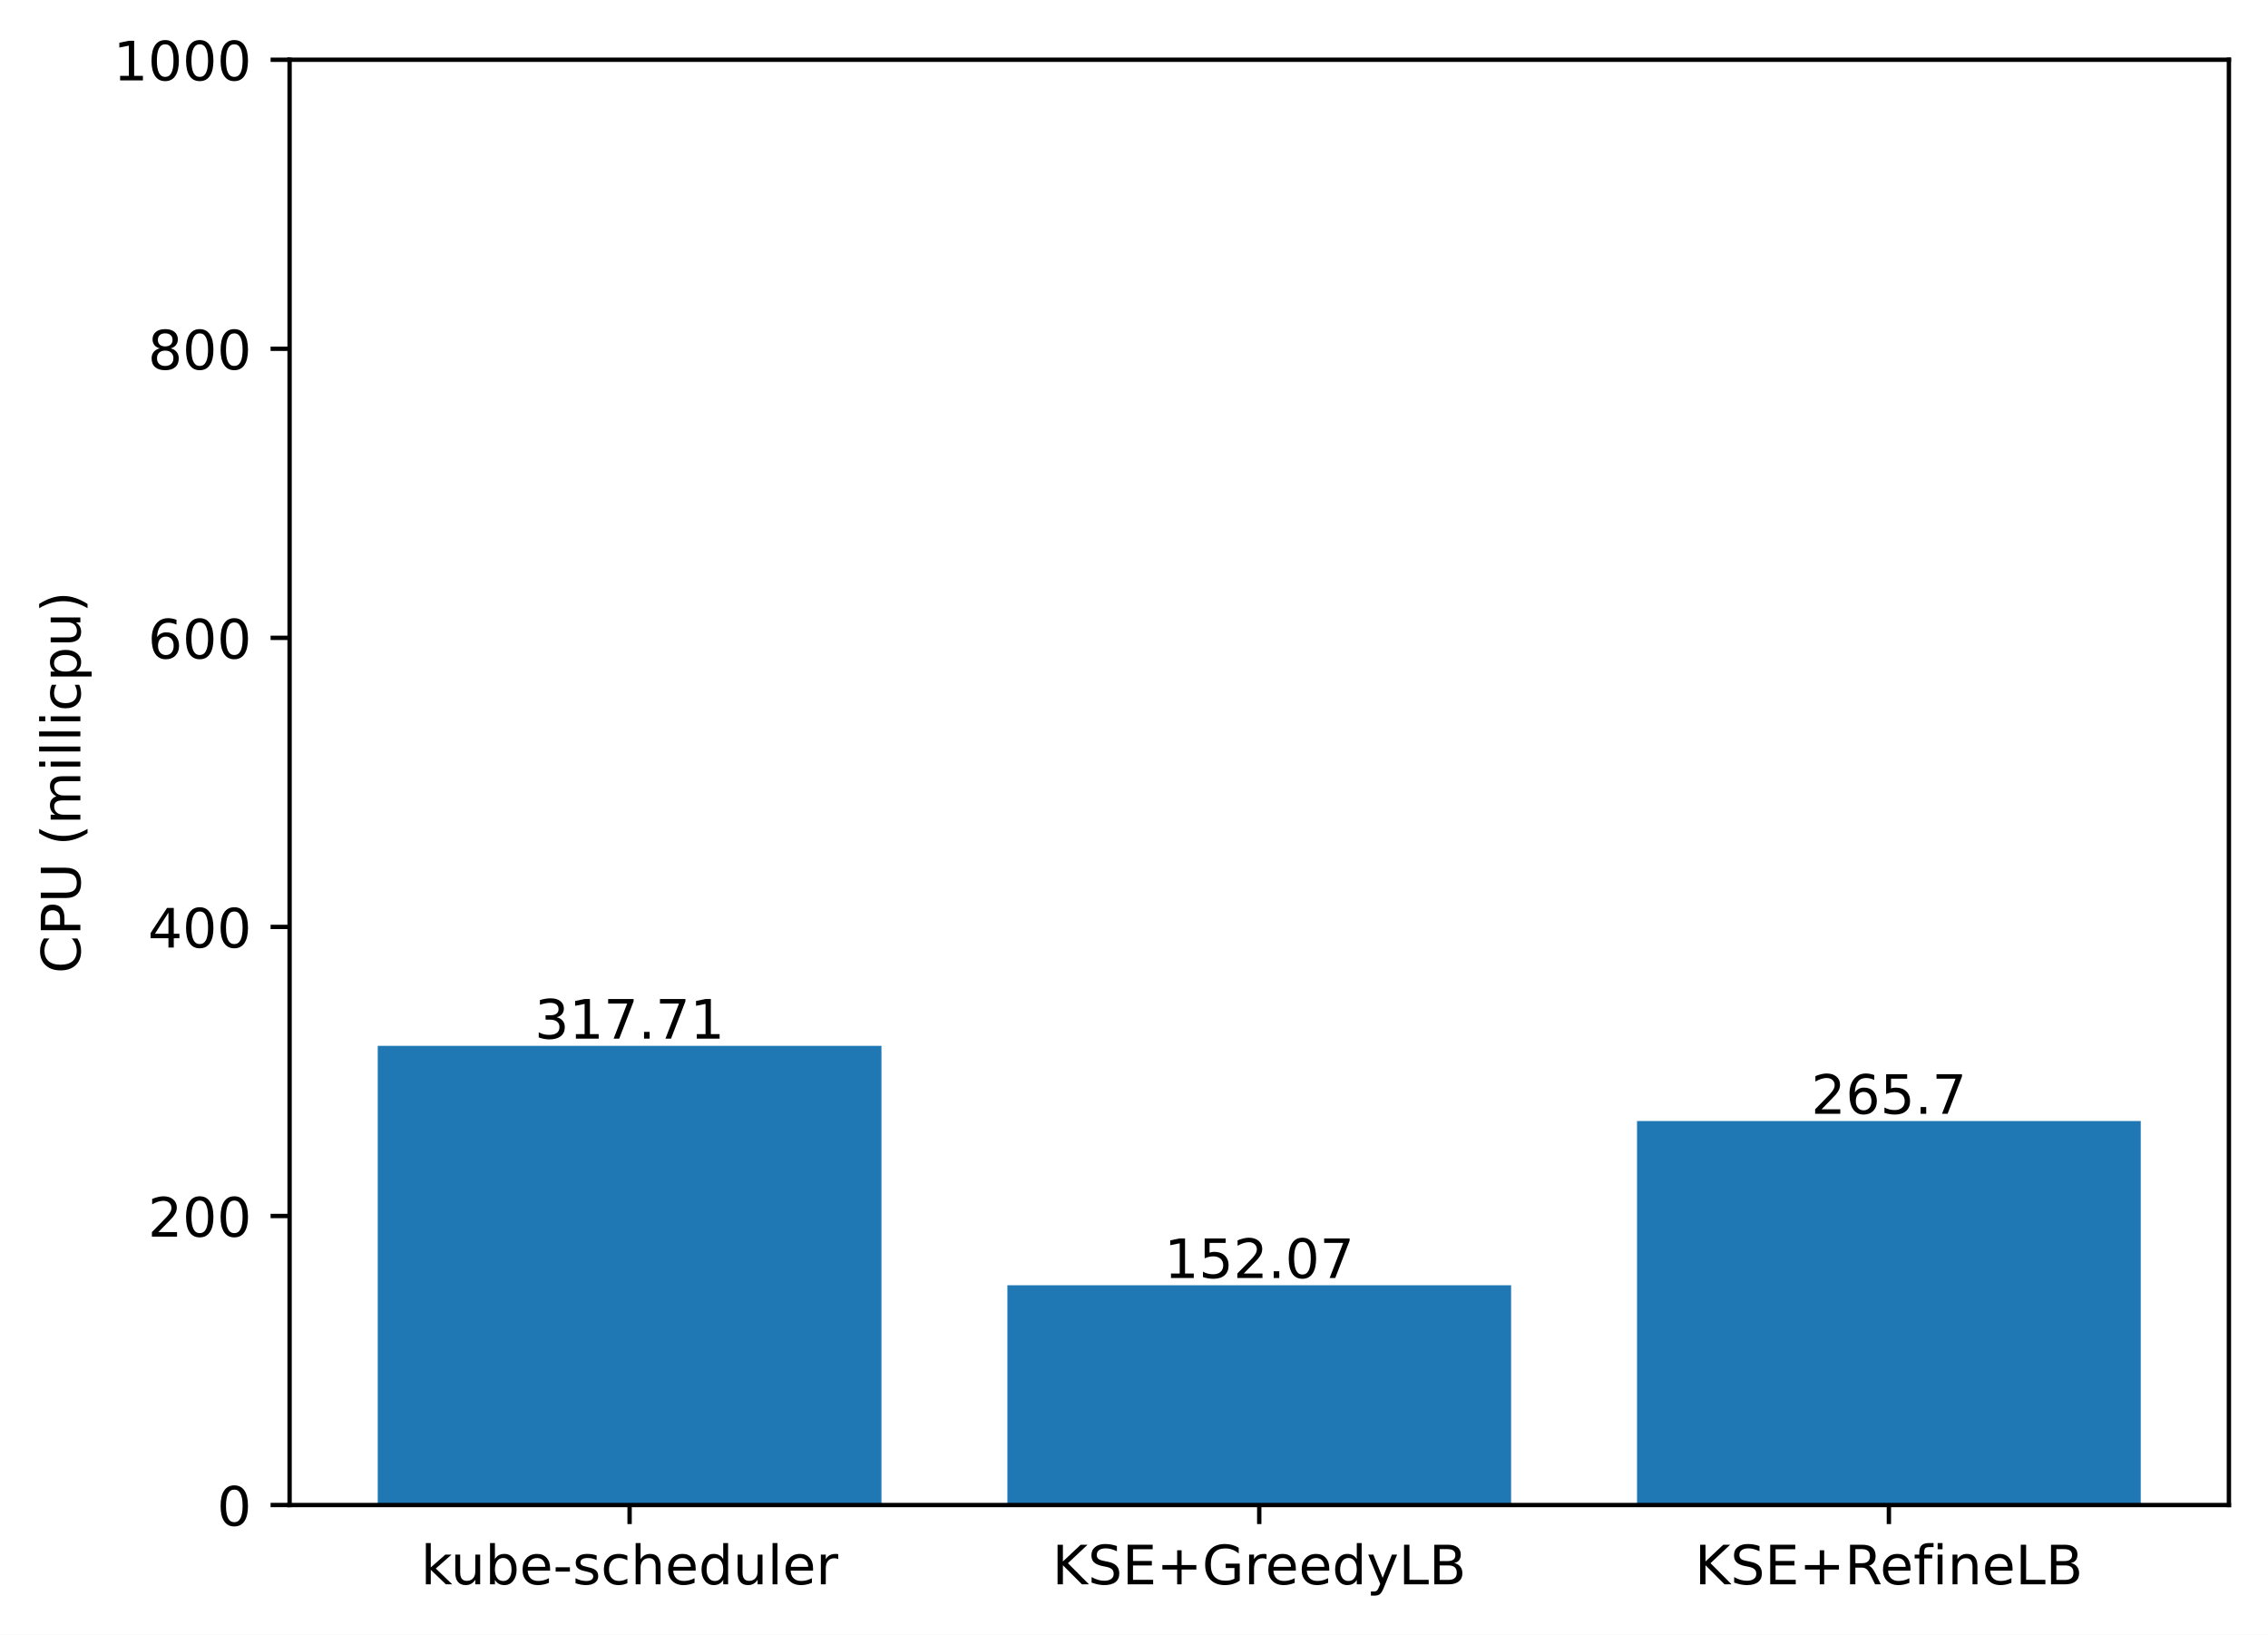
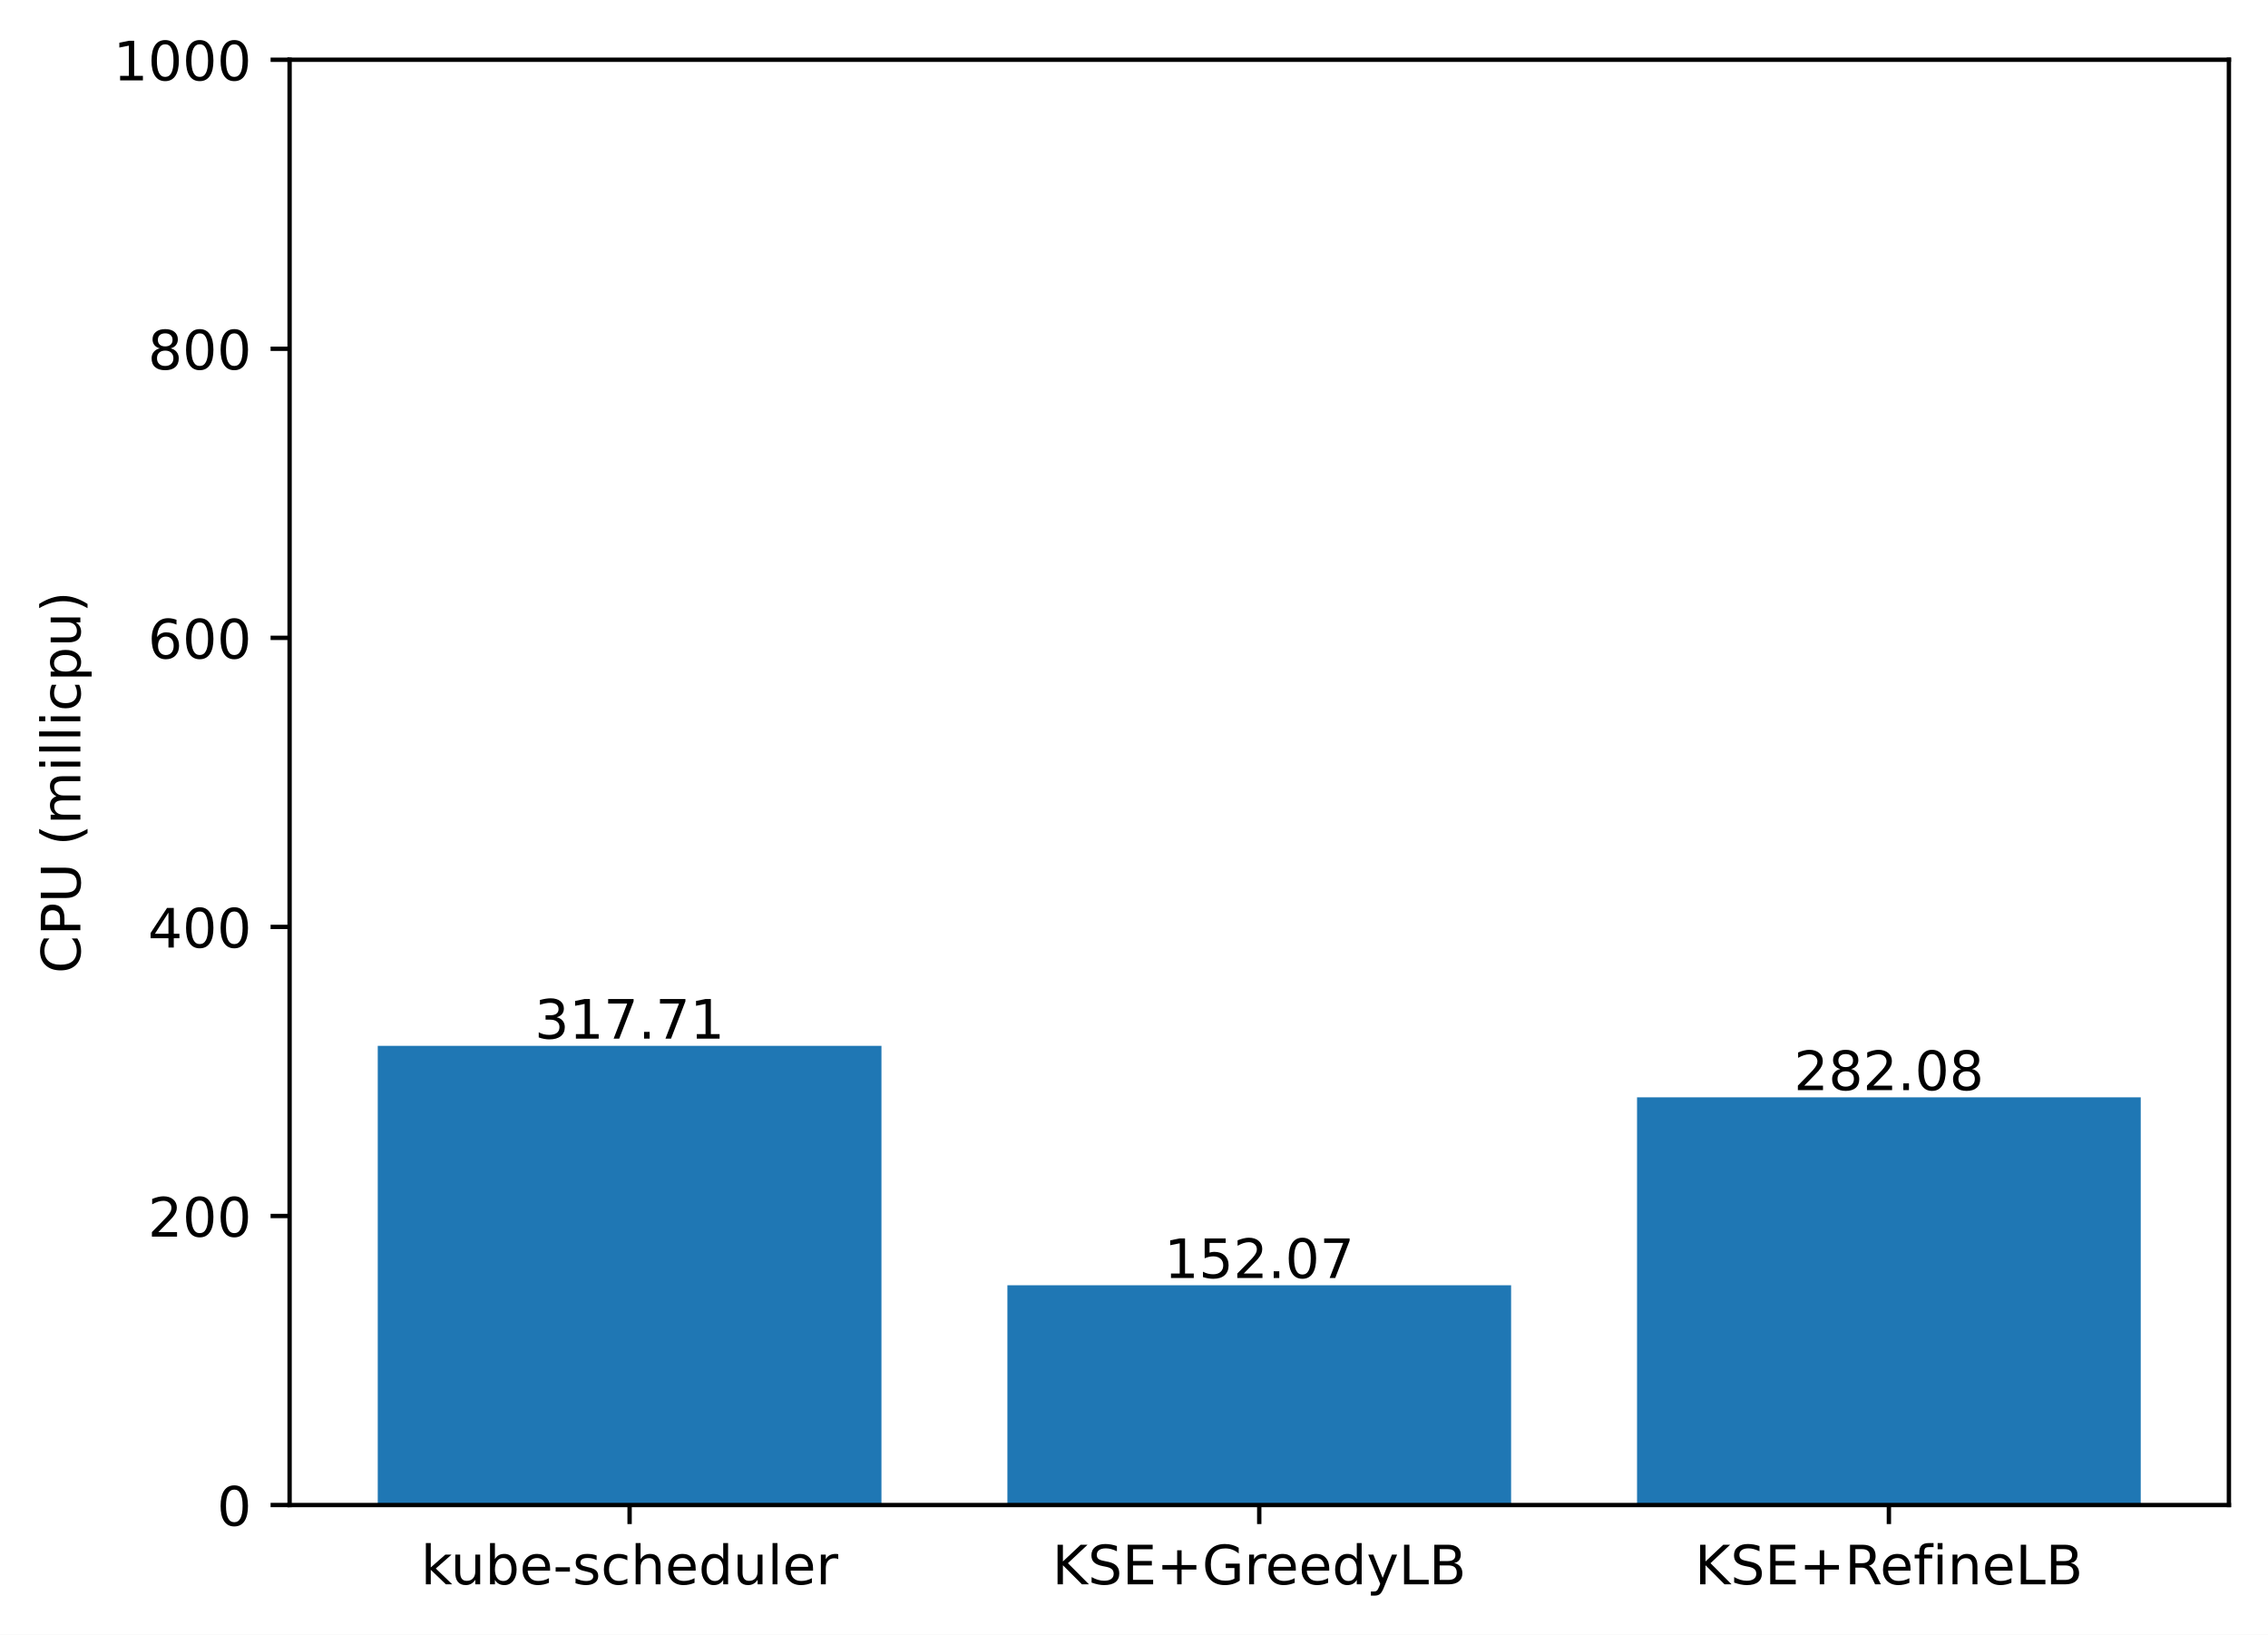
<svg xmlns="http://www.w3.org/2000/svg" xmlns:xlink="http://www.w3.org/1999/xlink" width="417.648pt" height="300.989pt" viewBox="0 0 417.648 300.989" version="1.1">
  <defs>
    <style type="text/css">*{stroke-linejoin: round; stroke-linecap: butt}</style>
  </defs>
  <g id="figure_1">
    <g id="patch_1">
      <path d="M 0 300.989  L 417.648 300.989  L 417.648 0  L 0 0  z " style="fill: #ffffff" />
    </g>
    <g id="axes_1">
      <g id="patch_2">
        <path d="M 53.328 277.111  L 410.448 277.111  L 410.448 10.999  L 53.328 10.999  z " style="fill: #ffffff" />
      </g>
      <g id="patch_3">
-         <path d="M 69.561 277.111  L 162.319 277.111  L 162.319 192.565  L 69.561 192.565  z " clip-path="url(#pace2cfa3d3)" style="fill: #1f77b4" />
+         <path d="M 69.561 277.111  L 162.319 277.111  L 162.319 192.565  L 69.561 192.565  z " clip-path="url(#p641b14e4fc)" style="fill: #1f77b4" />
      </g>
      <g id="patch_4">
-         <path d="M 185.509 277.111  L 278.267 277.111  L 278.267 236.644  L 185.509 236.644  z " clip-path="url(#pace2cfa3d3)" style="fill: #1f77b4" />
+         <path d="M 185.509 277.111  L 278.267 277.111  L 278.267 236.644  L 185.509 236.644  z " clip-path="url(#p641b14e4fc)" style="fill: #1f77b4" />
      </g>
      <g id="patch_5">
-         <path d="M 301.457 277.111  L 394.215 277.111  L 394.215 206.405  L 301.457 206.405  z " clip-path="url(#pace2cfa3d3)" style="fill: #1f77b4" />
+         <path d="M 301.457 277.111  L 394.215 277.111  L 394.215 202.046  L 301.457 202.046  z " clip-path="url(#p641b14e4fc)" style="fill: #1f77b4" />
      </g>
      <g id="matplotlib.axis_1">
        <g id="xtick_1">
          <g id="line2d_1">
            <defs>
-               <path id="mbc26c679d6" d="M 0 0  L 0 3.5  " style="stroke: #000000; stroke-width: 0.8" />
+               <path id="made9593a9b" d="M 0 0  L 0 3.5  " style="stroke: #000000; stroke-width: 0.8" />
            </defs>
            <g>
-               <use xlink:href="#mbc26c679d6" x="115.94" y="277.111" style="stroke: #000000; stroke-width: 0.8" />
+               <use xlink:href="#made9593a9b" x="115.94" y="277.111" style="stroke: #000000; stroke-width: 0.8" />
            </g>
          </g>
          <g id="text_1">
            <g transform="translate(77.51429 291.7097)scale(0.1 -0.1)">
              <defs>
                <path id="DejaVuSans-6b" d="M 581 4863  L 1159 4863  L 1159 1991  L 2875 3500  L 3609 3500  L 1753 1863  L 3688 0  L 2938 0  L 1159 1709  L 1159 0  L 581 0  L 581 4863  z " transform="scale(0.015625)" />
                <path id="DejaVuSans-75" d="M 544 1381  L 544 3500  L 1119 3500  L 1119 1403  Q 1119 906 1312 657  Q 1506 409 1894 409  Q 2359 409 2629 706  Q 2900 1003 2900 1516  L 2900 3500  L 3475 3500  L 3475 0  L 2900 0  L 2900 538  Q 2691 219 2414 64  Q 2138 -91 1772 -91  Q 1169 -91 856 284  Q 544 659 544 1381  z M 1991 3584  L 1991 3584  z " transform="scale(0.015625)" />
                <path id="DejaVuSans-62" d="M 3116 1747  Q 3116 2381 2855 2742  Q 2594 3103 2138 3103  Q 1681 3103 1420 2742  Q 1159 2381 1159 1747  Q 1159 1113 1420 752  Q 1681 391 2138 391  Q 2594 391 2855 752  Q 3116 1113 3116 1747  z M 1159 2969  Q 1341 3281 1617 3432  Q 1894 3584 2278 3584  Q 2916 3584 3314 3078  Q 3713 2572 3713 1747  Q 3713 922 3314 415  Q 2916 -91 2278 -91  Q 1894 -91 1617 61  Q 1341 213 1159 525  L 1159 0  L 581 0  L 581 4863  L 1159 4863  L 1159 2969  z " transform="scale(0.015625)" />
                <path id="DejaVuSans-65" d="M 3597 1894  L 3597 1613  L 953 1613  Q 991 1019 1311 708  Q 1631 397 2203 397  Q 2534 397 2845 478  Q 3156 559 3463 722  L 3463 178  Q 3153 47 2828 -22  Q 2503 -91 2169 -91  Q 1331 -91 842 396  Q 353 884 353 1716  Q 353 2575 817 3079  Q 1281 3584 2069 3584  Q 2775 3584 3186 3129  Q 3597 2675 3597 1894  z M 3022 2063  Q 3016 2534 2758 2815  Q 2500 3097 2075 3097  Q 1594 3097 1305 2825  Q 1016 2553 972 2059  L 3022 2063  z " transform="scale(0.015625)" />
                <path id="DejaVuSans-2d" d="M 313 2009  L 1997 2009  L 1997 1497  L 313 1497  L 313 2009  z " transform="scale(0.015625)" />
                <path id="DejaVuSans-73" d="M 2834 3397  L 2834 2853  Q 2591 2978 2328 3040  Q 2066 3103 1784 3103  Q 1356 3103 1142 2972  Q 928 2841 928 2578  Q 928 2378 1081 2264  Q 1234 2150 1697 2047  L 1894 2003  Q 2506 1872 2764 1633  Q 3022 1394 3022 966  Q 3022 478 2636 193  Q 2250 -91 1575 -91  Q 1294 -91 989 -36  Q 684 19 347 128  L 347 722  Q 666 556 975 473  Q 1284 391 1588 391  Q 1994 391 2212 530  Q 2431 669 2431 922  Q 2431 1156 2273 1281  Q 2116 1406 1581 1522  L 1381 1569  Q 847 1681 609 1914  Q 372 2147 372 2553  Q 372 3047 722 3315  Q 1072 3584 1716 3584  Q 2034 3584 2315 3537  Q 2597 3491 2834 3397  z " transform="scale(0.015625)" />
                <path id="DejaVuSans-63" d="M 3122 3366  L 3122 2828  Q 2878 2963 2633 3030  Q 2388 3097 2138 3097  Q 1578 3097 1268 2742  Q 959 2388 959 1747  Q 959 1106 1268 751  Q 1578 397 2138 397  Q 2388 397 2633 464  Q 2878 531 3122 666  L 3122 134  Q 2881 22 2623 -34  Q 2366 -91 2075 -91  Q 1284 -91 818 406  Q 353 903 353 1747  Q 353 2603 823 3093  Q 1294 3584 2113 3584  Q 2378 3584 2631 3529  Q 2884 3475 3122 3366  z " transform="scale(0.015625)" />
                <path id="DejaVuSans-68" d="M 3513 2113  L 3513 0  L 2938 0  L 2938 2094  Q 2938 2591 2744 2837  Q 2550 3084 2163 3084  Q 1697 3084 1428 2787  Q 1159 2491 1159 1978  L 1159 0  L 581 0  L 581 4863  L 1159 4863  L 1159 2956  Q 1366 3272 1645 3428  Q 1925 3584 2291 3584  Q 2894 3584 3203 3211  Q 3513 2838 3513 2113  z " transform="scale(0.015625)" />
                <path id="DejaVuSans-64" d="M 2906 2969  L 2906 4863  L 3481 4863  L 3481 0  L 2906 0  L 2906 525  Q 2725 213 2448 61  Q 2172 -91 1784 -91  Q 1150 -91 751 415  Q 353 922 353 1747  Q 353 2572 751 3078  Q 1150 3584 1784 3584  Q 2172 3584 2448 3432  Q 2725 3281 2906 2969  z M 947 1747  Q 947 1113 1208 752  Q 1469 391 1925 391  Q 2381 391 2643 752  Q 2906 1113 2906 1747  Q 2906 2381 2643 2742  Q 2381 3103 1925 3103  Q 1469 3103 1208 2742  Q 947 2381 947 1747  z " transform="scale(0.015625)" />
                <path id="DejaVuSans-6c" d="M 603 4863  L 1178 4863  L 1178 0  L 603 0  L 603 4863  z " transform="scale(0.015625)" />
                <path id="DejaVuSans-72" d="M 2631 2963  Q 2534 3019 2420 3045  Q 2306 3072 2169 3072  Q 1681 3072 1420 2755  Q 1159 2438 1159 1844  L 1159 0  L 581 0  L 581 3500  L 1159 3500  L 1159 2956  Q 1341 3275 1631 3429  Q 1922 3584 2338 3584  Q 2397 3584 2469 3576  Q 2541 3569 2628 3553  L 2631 2963  z " transform="scale(0.015625)" />
              </defs>
              <use xlink:href="#DejaVuSans-6b" />
              <use xlink:href="#DejaVuSans-75" x="54.785" />
              <use xlink:href="#DejaVuSans-62" x="118.164" />
              <use xlink:href="#DejaVuSans-65" x="181.641" />
              <use xlink:href="#DejaVuSans-2d" x="243.164" />
              <use xlink:href="#DejaVuSans-73" x="279.248" />
              <use xlink:href="#DejaVuSans-63" x="331.348" />
              <use xlink:href="#DejaVuSans-68" x="386.328" />
              <use xlink:href="#DejaVuSans-65" x="449.707" />
              <use xlink:href="#DejaVuSans-64" x="511.23" />
              <use xlink:href="#DejaVuSans-75" x="574.707" />
              <use xlink:href="#DejaVuSans-6c" x="638.086" />
              <use xlink:href="#DejaVuSans-65" x="665.869" />
              <use xlink:href="#DejaVuSans-72" x="727.393" />
            </g>
          </g>
        </g>
        <g id="xtick_2">
          <g id="line2d_2">
            <g>
-               <use xlink:href="#mbc26c679d6" x="231.888" y="277.111" style="stroke: #000000; stroke-width: 0.8" />
+               <use xlink:href="#made9593a9b" x="231.888" y="277.111" style="stroke: #000000; stroke-width: 0.8" />
            </g>
          </g>
          <g id="text_2">
            <g transform="translate(193.7655 291.7097)scale(0.1 -0.1)">
              <defs>
                <path id="DejaVuSans-4b" d="M 628 4666  L 1259 4666  L 1259 2694  L 3353 4666  L 4166 4666  L 1850 2491  L 4331 0  L 3500 0  L 1259 2247  L 1259 0  L 628 0  L 628 4666  z " transform="scale(0.015625)" />
                <path id="DejaVuSans-53" d="M 3425 4513  L 3425 3897  Q 3066 4069 2747 4153  Q 2428 4238 2131 4238  Q 1616 4238 1336 4038  Q 1056 3838 1056 3469  Q 1056 3159 1242 3001  Q 1428 2844 1947 2747  L 2328 2669  Q 3034 2534 3370 2195  Q 3706 1856 3706 1288  Q 3706 609 3251 259  Q 2797 -91 1919 -91  Q 1588 -91 1214 -16  Q 841 59 441 206  L 441 856  Q 825 641 1194 531  Q 1563 422 1919 422  Q 2459 422 2753 634  Q 3047 847 3047 1241  Q 3047 1584 2836 1778  Q 2625 1972 2144 2069  L 1759 2144  Q 1053 2284 737 2584  Q 422 2884 422 3419  Q 422 4038 858 4394  Q 1294 4750 2059 4750  Q 2388 4750 2728 4690  Q 3069 4631 3425 4513  z " transform="scale(0.015625)" />
                <path id="DejaVuSans-45" d="M 628 4666  L 3578 4666  L 3578 4134  L 1259 4134  L 1259 2753  L 3481 2753  L 3481 2222  L 1259 2222  L 1259 531  L 3634 531  L 3634 0  L 628 0  L 628 4666  z " transform="scale(0.015625)" />
                <path id="DejaVuSans-2b" d="M 2944 4013  L 2944 2272  L 4684 2272  L 4684 1741  L 2944 1741  L 2944 0  L 2419 0  L 2419 1741  L 678 1741  L 678 2272  L 2419 2272  L 2419 4013  L 2944 4013  z " transform="scale(0.015625)" />
                <path id="DejaVuSans-47" d="M 3809 666  L 3809 1919  L 2778 1919  L 2778 2438  L 4434 2438  L 4434 434  Q 4069 175 3628 42  Q 3188 -91 2688 -91  Q 1594 -91 976 548  Q 359 1188 359 2328  Q 359 3472 976 4111  Q 1594 4750 2688 4750  Q 3144 4750 3555 4637  Q 3966 4525 4313 4306  L 4313 3634  Q 3963 3931 3569 4081  Q 3175 4231 2741 4231  Q 1884 4231 1454 3753  Q 1025 3275 1025 2328  Q 1025 1384 1454 906  Q 1884 428 2741 428  Q 3075 428 3337 486  Q 3600 544 3809 666  z " transform="scale(0.015625)" />
                <path id="DejaVuSans-79" d="M 2059 -325  Q 1816 -950 1584 -1140  Q 1353 -1331 966 -1331  L 506 -1331  L 506 -850  L 844 -850  Q 1081 -850 1212 -737  Q 1344 -625 1503 -206  L 1606 56  L 191 3500  L 800 3500  L 1894 763  L 2988 3500  L 3597 3500  L 2059 -325  z " transform="scale(0.015625)" />
                <path id="DejaVuSans-4c" d="M 628 4666  L 1259 4666  L 1259 531  L 3531 531  L 3531 0  L 628 0  L 628 4666  z " transform="scale(0.015625)" />
                <path id="DejaVuSans-42" d="M 1259 2228  L 1259 519  L 2272 519  Q 2781 519 3026 730  Q 3272 941 3272 1375  Q 3272 1813 3026 2020  Q 2781 2228 2272 2228  L 1259 2228  z M 1259 4147  L 1259 2741  L 2194 2741  Q 2656 2741 2882 2914  Q 3109 3088 3109 3444  Q 3109 3797 2882 3972  Q 2656 4147 2194 4147  L 1259 4147  z M 628 4666  L 2241 4666  Q 2963 4666 3353 4366  Q 3744 4066 3744 3513  Q 3744 3084 3544 2831  Q 3344 2578 2956 2516  Q 3422 2416 3680 2098  Q 3938 1781 3938 1306  Q 3938 681 3513 340  Q 3088 0 2303 0  L 628 0  L 628 4666  z " transform="scale(0.015625)" />
              </defs>
              <use xlink:href="#DejaVuSans-4b" />
              <use xlink:href="#DejaVuSans-53" x="65.576" />
              <use xlink:href="#DejaVuSans-45" x="129.053" />
              <use xlink:href="#DejaVuSans-2b" x="192.236" />
              <use xlink:href="#DejaVuSans-47" x="276.025" />
              <use xlink:href="#DejaVuSans-72" x="353.516" />
              <use xlink:href="#DejaVuSans-65" x="392.379" />
              <use xlink:href="#DejaVuSans-65" x="453.902" />
              <use xlink:href="#DejaVuSans-64" x="515.426" />
              <use xlink:href="#DejaVuSans-79" x="578.902" />
              <use xlink:href="#DejaVuSans-4c" x="638.082" />
              <use xlink:href="#DejaVuSans-42" x="693.795" />
            </g>
          </g>
        </g>
        <g id="xtick_3">
          <g id="line2d_3">
            <g>
-               <use xlink:href="#mbc26c679d6" x="347.836" y="277.111" style="stroke: #000000; stroke-width: 0.8" />
+               <use xlink:href="#made9593a9b" x="347.836" y="277.111" style="stroke: #000000; stroke-width: 0.8" />
            </g>
          </g>
          <g id="text_3">
            <g transform="translate(312.0971 291.7097)scale(0.1 -0.1)">
              <defs>
                <path id="DejaVuSans-52" d="M 2841 2188  Q 3044 2119 3236 1894  Q 3428 1669 3622 1275  L 4263 0  L 3584 0  L 2988 1197  Q 2756 1666 2539 1819  Q 2322 1972 1947 1972  L 1259 1972  L 1259 0  L 628 0  L 628 4666  L 2053 4666  Q 2853 4666 3247 4331  Q 3641 3997 3641 3322  Q 3641 2881 3436 2590  Q 3231 2300 2841 2188  z M 1259 4147  L 1259 2491  L 2053 2491  Q 2509 2491 2742 2702  Q 2975 2913 2975 3322  Q 2975 3731 2742 3939  Q 2509 4147 2053 4147  L 1259 4147  z " transform="scale(0.015625)" />
                <path id="DejaVuSans-66" d="M 2375 4863  L 2375 4384  L 1825 4384  Q 1516 4384 1395 4259  Q 1275 4134 1275 3809  L 1275 3500  L 2222 3500  L 2222 3053  L 1275 3053  L 1275 0  L 697 0  L 697 3053  L 147 3053  L 147 3500  L 697 3500  L 697 3744  Q 697 4328 969 4595  Q 1241 4863 1831 4863  L 2375 4863  z " transform="scale(0.015625)" />
                <path id="DejaVuSans-69" d="M 603 3500  L 1178 3500  L 1178 0  L 603 0  L 603 3500  z M 603 4863  L 1178 4863  L 1178 4134  L 603 4134  L 603 4863  z " transform="scale(0.015625)" />
                <path id="DejaVuSans-6e" d="M 3513 2113  L 3513 0  L 2938 0  L 2938 2094  Q 2938 2591 2744 2837  Q 2550 3084 2163 3084  Q 1697 3084 1428 2787  Q 1159 2491 1159 1978  L 1159 0  L 581 0  L 581 3500  L 1159 3500  L 1159 2956  Q 1366 3272 1645 3428  Q 1925 3584 2291 3584  Q 2894 3584 3203 3211  Q 3513 2838 3513 2113  z " transform="scale(0.015625)" />
              </defs>
              <use xlink:href="#DejaVuSans-4b" />
              <use xlink:href="#DejaVuSans-53" x="65.576" />
              <use xlink:href="#DejaVuSans-45" x="129.053" />
              <use xlink:href="#DejaVuSans-2b" x="192.236" />
              <use xlink:href="#DejaVuSans-52" x="276.025" />
              <use xlink:href="#DejaVuSans-65" x="341.008" />
              <use xlink:href="#DejaVuSans-66" x="402.531" />
              <use xlink:href="#DejaVuSans-69" x="437.736" />
              <use xlink:href="#DejaVuSans-6e" x="465.52" />
              <use xlink:href="#DejaVuSans-65" x="528.898" />
              <use xlink:href="#DejaVuSans-4c" x="590.422" />
              <use xlink:href="#DejaVuSans-42" x="646.135" />
            </g>
          </g>
        </g>
      </g>
      <g id="matplotlib.axis_2">
        <g id="ytick_1">
          <g id="line2d_4">
            <defs>
-               <path id="mca8ff61cd7" d="M 0 0  L -3.5 0  " style="stroke: #000000; stroke-width: 0.8" />
+               <path id="m218eb3f3c8" d="M 0 0  L -3.5 0  " style="stroke: #000000; stroke-width: 0.8" />
            </defs>
            <g>
-               <use xlink:href="#mca8ff61cd7" x="53.328" y="277.111" style="stroke: #000000; stroke-width: 0.8" />
+               <use xlink:href="#m218eb3f3c8" x="53.328" y="277.111" style="stroke: #000000; stroke-width: 0.8" />
            </g>
          </g>
          <g id="text_4">
            <g transform="translate(39.96563 280.9104)scale(0.1 -0.1)">
              <defs>
                <path id="DejaVuSans-30" d="M 2034 4250  Q 1547 4250 1301 3770  Q 1056 3291 1056 2328  Q 1056 1369 1301 889  Q 1547 409 2034 409  Q 2525 409 2770 889  Q 3016 1369 3016 2328  Q 3016 3291 2770 3770  Q 2525 4250 2034 4250  z M 2034 4750  Q 2819 4750 3233 4129  Q 3647 3509 3647 2328  Q 3647 1150 3233 529  Q 2819 -91 2034 -91  Q 1250 -91 836 529  Q 422 1150 422 2328  Q 422 3509 836 4129  Q 1250 4750 2034 4750  z " transform="scale(0.015625)" />
              </defs>
              <use xlink:href="#DejaVuSans-30" />
            </g>
          </g>
        </g>
        <g id="ytick_2">
          <g id="line2d_5">
            <g>
-               <use xlink:href="#mca8ff61cd7" x="53.328" y="223.889" style="stroke: #000000; stroke-width: 0.8" />
+               <use xlink:href="#m218eb3f3c8" x="53.328" y="223.889" style="stroke: #000000; stroke-width: 0.8" />
            </g>
          </g>
          <g id="text_5">
            <g transform="translate(27.24063 227.688)scale(0.1 -0.1)">
              <defs>
                <path id="DejaVuSans-32" d="M 1228 531  L 3431 531  L 3431 0  L 469 0  L 469 531  Q 828 903 1448 1529  Q 2069 2156 2228 2338  Q 2531 2678 2651 2914  Q 2772 3150 2772 3378  Q 2772 3750 2511 3984  Q 2250 4219 1831 4219  Q 1534 4219 1204 4116  Q 875 4013 500 3803  L 500 4441  Q 881 4594 1212 4672  Q 1544 4750 1819 4750  Q 2544 4750 2975 4387  Q 3406 4025 3406 3419  Q 3406 3131 3298 2873  Q 3191 2616 2906 2266  Q 2828 2175 2409 1742  Q 1991 1309 1228 531  z " transform="scale(0.015625)" />
              </defs>
              <use xlink:href="#DejaVuSans-32" />
              <use xlink:href="#DejaVuSans-30" x="63.623" />
              <use xlink:href="#DejaVuSans-30" x="127.246" />
            </g>
          </g>
        </g>
        <g id="ytick_3">
          <g id="line2d_6">
            <g>
-               <use xlink:href="#mca8ff61cd7" x="53.328" y="170.666" style="stroke: #000000; stroke-width: 0.8" />
+               <use xlink:href="#m218eb3f3c8" x="53.328" y="170.666" style="stroke: #000000; stroke-width: 0.8" />
            </g>
          </g>
          <g id="text_6">
            <g transform="translate(27.24063 174.4656)scale(0.1 -0.1)">
              <defs>
                <path id="DejaVuSans-34" d="M 2419 4116  L 825 1625  L 2419 1625  L 2419 4116  z M 2253 4666  L 3047 4666  L 3047 1625  L 3713 1625  L 3713 1100  L 3047 1100  L 3047 0  L 2419 0  L 2419 1100  L 313 1100  L 313 1709  L 2253 4666  z " transform="scale(0.015625)" />
              </defs>
              <use xlink:href="#DejaVuSans-34" />
              <use xlink:href="#DejaVuSans-30" x="63.623" />
              <use xlink:href="#DejaVuSans-30" x="127.246" />
            </g>
          </g>
        </g>
        <g id="ytick_4">
          <g id="line2d_7">
            <g>
-               <use xlink:href="#mca8ff61cd7" x="53.328" y="117.444" style="stroke: #000000; stroke-width: 0.8" />
+               <use xlink:href="#m218eb3f3c8" x="53.328" y="117.444" style="stroke: #000000; stroke-width: 0.8" />
            </g>
          </g>
          <g id="text_7">
            <g transform="translate(27.24063 121.2432)scale(0.1 -0.1)">
              <defs>
                <path id="DejaVuSans-36" d="M 2113 2584  Q 1688 2584 1439 2293  Q 1191 2003 1191 1497  Q 1191 994 1439 701  Q 1688 409 2113 409  Q 2538 409 2786 701  Q 3034 994 3034 1497  Q 3034 2003 2786 2293  Q 2538 2584 2113 2584  z M 3366 4563  L 3366 3988  Q 3128 4100 2886 4159  Q 2644 4219 2406 4219  Q 1781 4219 1451 3797  Q 1122 3375 1075 2522  Q 1259 2794 1537 2939  Q 1816 3084 2150 3084  Q 2853 3084 3261 2657  Q 3669 2231 3669 1497  Q 3669 778 3244 343  Q 2819 -91 2113 -91  Q 1303 -91 875 529  Q 447 1150 447 2328  Q 447 3434 972 4092  Q 1497 4750 2381 4750  Q 2619 4750 2861 4703  Q 3103 4656 3366 4563  z " transform="scale(0.015625)" />
              </defs>
              <use xlink:href="#DejaVuSans-36" />
              <use xlink:href="#DejaVuSans-30" x="63.623" />
              <use xlink:href="#DejaVuSans-30" x="127.246" />
            </g>
          </g>
        </g>
        <g id="ytick_5">
          <g id="line2d_8">
            <g>
-               <use xlink:href="#mca8ff61cd7" x="53.328" y="64.222" style="stroke: #000000; stroke-width: 0.8" />
+               <use xlink:href="#m218eb3f3c8" x="53.328" y="64.222" style="stroke: #000000; stroke-width: 0.8" />
            </g>
          </g>
          <g id="text_8">
            <g transform="translate(27.24063 68.02084)scale(0.1 -0.1)">
              <defs>
                <path id="DejaVuSans-38" d="M 2034 2216  Q 1584 2216 1326 1975  Q 1069 1734 1069 1313  Q 1069 891 1326 650  Q 1584 409 2034 409  Q 2484 409 2743 651  Q 3003 894 3003 1313  Q 3003 1734 2745 1975  Q 2488 2216 2034 2216  z M 1403 2484  Q 997 2584 770 2862  Q 544 3141 544 3541  Q 544 4100 942 4425  Q 1341 4750 2034 4750  Q 2731 4750 3128 4425  Q 3525 4100 3525 3541  Q 3525 3141 3298 2862  Q 3072 2584 2669 2484  Q 3125 2378 3379 2068  Q 3634 1759 3634 1313  Q 3634 634 3220 271  Q 2806 -91 2034 -91  Q 1263 -91 848 271  Q 434 634 434 1313  Q 434 1759 690 2068  Q 947 2378 1403 2484  z M 1172 3481  Q 1172 3119 1398 2916  Q 1625 2713 2034 2713  Q 2441 2713 2670 2916  Q 2900 3119 2900 3481  Q 2900 3844 2670 4047  Q 2441 4250 2034 4250  Q 1625 4250 1398 4047  Q 1172 3844 1172 3481  z " transform="scale(0.015625)" />
              </defs>
              <use xlink:href="#DejaVuSans-38" />
              <use xlink:href="#DejaVuSans-30" x="63.623" />
              <use xlink:href="#DejaVuSans-30" x="127.246" />
            </g>
          </g>
        </g>
        <g id="ytick_6">
          <g id="line2d_9">
            <g>
-               <use xlink:href="#mca8ff61cd7" x="53.328" y="10.999" style="stroke: #000000; stroke-width: 0.8" />
+               <use xlink:href="#m218eb3f3c8" x="53.328" y="10.999" style="stroke: #000000; stroke-width: 0.8" />
            </g>
          </g>
          <g id="text_9">
            <g transform="translate(20.87813 14.79844)scale(0.1 -0.1)">
              <defs>
                <path id="DejaVuSans-31" d="M 794 531  L 1825 531  L 1825 4091  L 703 3866  L 703 4441  L 1819 4666  L 2450 4666  L 2450 531  L 3481 531  L 3481 0  L 794 0  L 794 531  z " transform="scale(0.015625)" />
              </defs>
              <use xlink:href="#DejaVuSans-31" />
              <use xlink:href="#DejaVuSans-30" x="63.623" />
              <use xlink:href="#DejaVuSans-30" x="127.246" />
              <use xlink:href="#DejaVuSans-30" x="190.869" />
            </g>
          </g>
        </g>
        <g id="text_10">
          <g transform="translate(14.79844 179.2302)rotate(-90)scale(0.1 -0.1)">
            <defs>
              <path id="DejaVuSans-43" d="M 4122 4306  L 4122 3641  Q 3803 3938 3442 4084  Q 3081 4231 2675 4231  Q 1875 4231 1450 3742  Q 1025 3253 1025 2328  Q 1025 1406 1450 917  Q 1875 428 2675 428  Q 3081 428 3442 575  Q 3803 722 4122 1019  L 4122 359  Q 3791 134 3420 21  Q 3050 -91 2638 -91  Q 1578 -91 968 557  Q 359 1206 359 2328  Q 359 3453 968 4101  Q 1578 4750 2638 4750  Q 3056 4750 3426 4639  Q 3797 4528 4122 4306  z " transform="scale(0.015625)" />
              <path id="DejaVuSans-50" d="M 1259 4147  L 1259 2394  L 2053 2394  Q 2494 2394 2734 2622  Q 2975 2850 2975 3272  Q 2975 3691 2734 3919  Q 2494 4147 2053 4147  L 1259 4147  z M 628 4666  L 2053 4666  Q 2838 4666 3239 4311  Q 3641 3956 3641 3272  Q 3641 2581 3239 2228  Q 2838 1875 2053 1875  L 1259 1875  L 1259 0  L 628 0  L 628 4666  z " transform="scale(0.015625)" />
              <path id="DejaVuSans-55" d="M 556 4666  L 1191 4666  L 1191 1831  Q 1191 1081 1462 751  Q 1734 422 2344 422  Q 2950 422 3222 751  Q 3494 1081 3494 1831  L 3494 4666  L 4128 4666  L 4128 1753  Q 4128 841 3676 375  Q 3225 -91 2344 -91  Q 1459 -91 1007 375  Q 556 841 556 1753  L 556 4666  z " transform="scale(0.015625)" />
              <path id="DejaVuSans-20" transform="scale(0.015625)" />
              <path id="DejaVuSans-28" d="M 1984 4856  Q 1566 4138 1362 3434  Q 1159 2731 1159 2009  Q 1159 1288 1364 580  Q 1569 -128 1984 -844  L 1484 -844  Q 1016 -109 783 600  Q 550 1309 550 2009  Q 550 2706 781 3412  Q 1013 4119 1484 4856  L 1984 4856  z " transform="scale(0.015625)" />
              <path id="DejaVuSans-6d" d="M 3328 2828  Q 3544 3216 3844 3400  Q 4144 3584 4550 3584  Q 5097 3584 5394 3201  Q 5691 2819 5691 2113  L 5691 0  L 5113 0  L 5113 2094  Q 5113 2597 4934 2840  Q 4756 3084 4391 3084  Q 3944 3084 3684 2787  Q 3425 2491 3425 1978  L 3425 0  L 2847 0  L 2847 2094  Q 2847 2600 2669 2842  Q 2491 3084 2119 3084  Q 1678 3084 1418 2786  Q 1159 2488 1159 1978  L 1159 0  L 581 0  L 581 3500  L 1159 3500  L 1159 2956  Q 1356 3278 1631 3431  Q 1906 3584 2284 3584  Q 2666 3584 2933 3390  Q 3200 3197 3328 2828  z " transform="scale(0.015625)" />
              <path id="DejaVuSans-70" d="M 1159 525  L 1159 -1331  L 581 -1331  L 581 3500  L 1159 3500  L 1159 2969  Q 1341 3281 1617 3432  Q 1894 3584 2278 3584  Q 2916 3584 3314 3078  Q 3713 2572 3713 1747  Q 3713 922 3314 415  Q 2916 -91 2278 -91  Q 1894 -91 1617 61  Q 1341 213 1159 525  z M 3116 1747  Q 3116 2381 2855 2742  Q 2594 3103 2138 3103  Q 1681 3103 1420 2742  Q 1159 2381 1159 1747  Q 1159 1113 1420 752  Q 1681 391 2138 391  Q 2594 391 2855 752  Q 3116 1113 3116 1747  z " transform="scale(0.015625)" />
              <path id="DejaVuSans-29" d="M 513 4856  L 1013 4856  Q 1481 4119 1714 3412  Q 1947 2706 1947 2009  Q 1947 1309 1714 600  Q 1481 -109 1013 -844  L 513 -844  Q 928 -128 1133 580  Q 1338 1288 1338 2009  Q 1338 2731 1133 3434  Q 928 4138 513 4856  z " transform="scale(0.015625)" />
            </defs>
            <use xlink:href="#DejaVuSans-43" />
            <use xlink:href="#DejaVuSans-50" x="69.824" />
            <use xlink:href="#DejaVuSans-55" x="130.127" />
            <use xlink:href="#DejaVuSans-20" x="203.32" />
            <use xlink:href="#DejaVuSans-28" x="235.107" />
            <use xlink:href="#DejaVuSans-6d" x="274.121" />
            <use xlink:href="#DejaVuSans-69" x="371.533" />
            <use xlink:href="#DejaVuSans-6c" x="399.316" />
            <use xlink:href="#DejaVuSans-6c" x="427.1" />
            <use xlink:href="#DejaVuSans-69" x="454.883" />
            <use xlink:href="#DejaVuSans-63" x="482.666" />
            <use xlink:href="#DejaVuSans-70" x="537.646" />
            <use xlink:href="#DejaVuSans-75" x="601.123" />
            <use xlink:href="#DejaVuSans-29" x="664.502" />
          </g>
        </g>
      </g>
      <g id="patch_6">
        <path d="M 53.328 277.111  L 53.328 10.999  " style="fill: none; stroke: #000000; stroke-width: 0.8; stroke-linejoin: miter; stroke-linecap: square" />
      </g>
      <g id="patch_7">
        <path d="M 410.448 277.111  L 410.448 10.999  " style="fill: none; stroke: #000000; stroke-width: 0.8; stroke-linejoin: miter; stroke-linecap: square" />
      </g>
      <g id="patch_8">
        <path d="M 53.328 277.111  L 410.448 277.111  " style="fill: none; stroke: #000000; stroke-width: 0.8; stroke-linejoin: miter; stroke-linecap: square" />
      </g>
      <g id="patch_9">
        <path d="M 53.328 10.999  L 410.448 10.999  " style="fill: none; stroke: #000000; stroke-width: 0.8; stroke-linejoin: miter; stroke-linecap: square" />
      </g>
      <g id="text_11">
        <g transform="translate(98.44476 191.2342)scale(0.1 -0.1)">
          <defs>
            <path id="DejaVuSans-33" d="M 2597 2516  Q 3050 2419 3304 2112  Q 3559 1806 3559 1356  Q 3559 666 3084 287  Q 2609 -91 1734 -91  Q 1441 -91 1130 -33  Q 819 25 488 141  L 488 750  Q 750 597 1062 519  Q 1375 441 1716 441  Q 2309 441 2620 675  Q 2931 909 2931 1356  Q 2931 1769 2642 2001  Q 2353 2234 1838 2234  L 1294 2234  L 1294 2753  L 1863 2753  Q 2328 2753 2575 2939  Q 2822 3125 2822 3475  Q 2822 3834 2567 4026  Q 2313 4219 1838 4219  Q 1578 4219 1281 4162  Q 984 4106 628 3988  L 628 4550  Q 988 4650 1302 4700  Q 1616 4750 1894 4750  Q 2613 4750 3031 4423  Q 3450 4097 3450 3541  Q 3450 3153 3228 2886  Q 3006 2619 2597 2516  z " transform="scale(0.015625)" />
            <path id="DejaVuSans-37" d="M 525 4666  L 3525 4666  L 3525 4397  L 1831 0  L 1172 0  L 2766 4134  L 525 4134  L 525 4666  z " transform="scale(0.015625)" />
            <path id="DejaVuSans-2e" d="M 684 794  L 1344 794  L 1344 0  L 684 0  L 684 794  z " transform="scale(0.015625)" />
          </defs>
          <use xlink:href="#DejaVuSans-33" />
          <use xlink:href="#DejaVuSans-31" x="63.623" />
          <use xlink:href="#DejaVuSans-37" x="127.246" />
          <use xlink:href="#DejaVuSans-2e" x="190.869" />
          <use xlink:href="#DejaVuSans-37" x="222.656" />
          <use xlink:href="#DejaVuSans-31" x="286.279" />
        </g>
      </g>
      <g id="text_12">
        <g transform="translate(214.3928 235.313)scale(0.1 -0.1)">
          <defs>
            <path id="DejaVuSans-35" d="M 691 4666  L 3169 4666  L 3169 4134  L 1269 4134  L 1269 2991  Q 1406 3038 1543 3061  Q 1681 3084 1819 3084  Q 2600 3084 3056 2656  Q 3513 2228 3513 1497  Q 3513 744 3044 326  Q 2575 -91 1722 -91  Q 1428 -91 1123 -41  Q 819 9 494 109  L 494 744  Q 775 591 1075 516  Q 1375 441 1709 441  Q 2250 441 2565 725  Q 2881 1009 2881 1497  Q 2881 1984 2565 2268  Q 2250 2553 1709 2553  Q 1456 2553 1204 2497  Q 953 2441 691 2322  L 691 4666  z " transform="scale(0.015625)" />
          </defs>
          <use xlink:href="#DejaVuSans-31" />
          <use xlink:href="#DejaVuSans-35" x="63.623" />
          <use xlink:href="#DejaVuSans-32" x="127.246" />
          <use xlink:href="#DejaVuSans-2e" x="190.869" />
          <use xlink:href="#DejaVuSans-30" x="222.656" />
          <use xlink:href="#DejaVuSans-37" x="286.279" />
        </g>
      </g>
      <g id="text_13">
-         <g transform="translate(333.5221 205.0747)scale(0.1 -0.1)">
+         <g transform="translate(330.3409 200.7158)scale(0.1 -0.1)">
          <use xlink:href="#DejaVuSans-32" />
-           <use xlink:href="#DejaVuSans-36" x="63.623" />
-           <use xlink:href="#DejaVuSans-35" x="127.246" />
+           <use xlink:href="#DejaVuSans-38" x="63.623" />
+           <use xlink:href="#DejaVuSans-32" x="127.246" />
          <use xlink:href="#DejaVuSans-2e" x="190.869" />
-           <use xlink:href="#DejaVuSans-37" x="222.656" />
+           <use xlink:href="#DejaVuSans-30" x="222.656" />
+           <use xlink:href="#DejaVuSans-38" x="286.279" />
        </g>
      </g>
    </g>
  </g>
  <defs>
-     <clipPath id="pace2cfa3d3">
+     <clipPath id="p641b14e4fc">
      <rect x="53.328" y="10.999" width="357.12" height="266.112" />
    </clipPath>
  </defs>
</svg>
